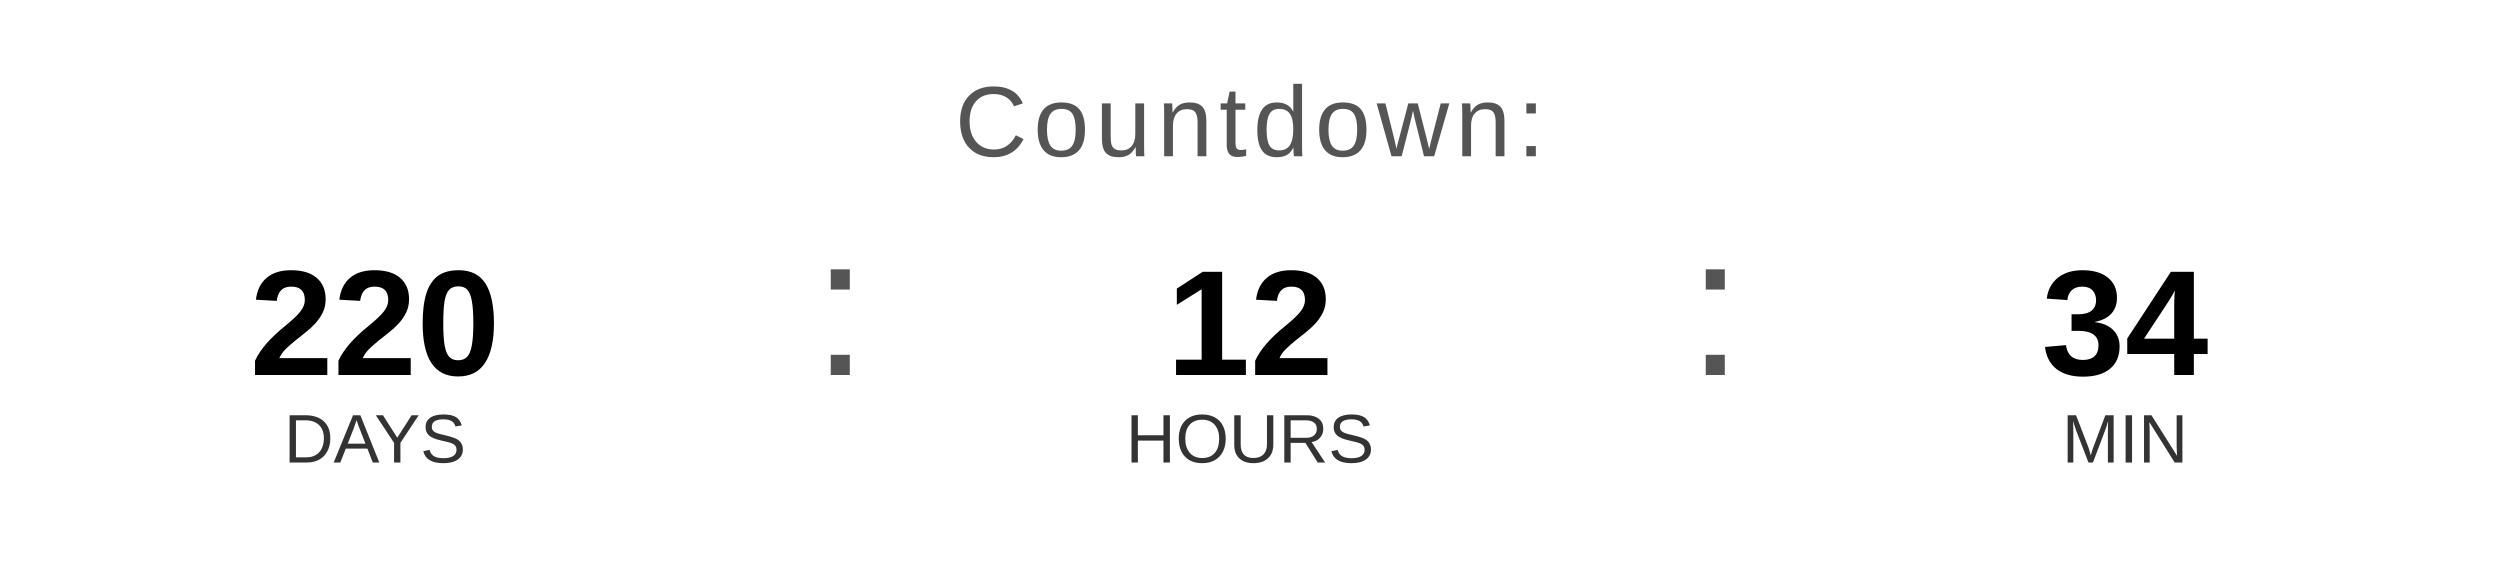
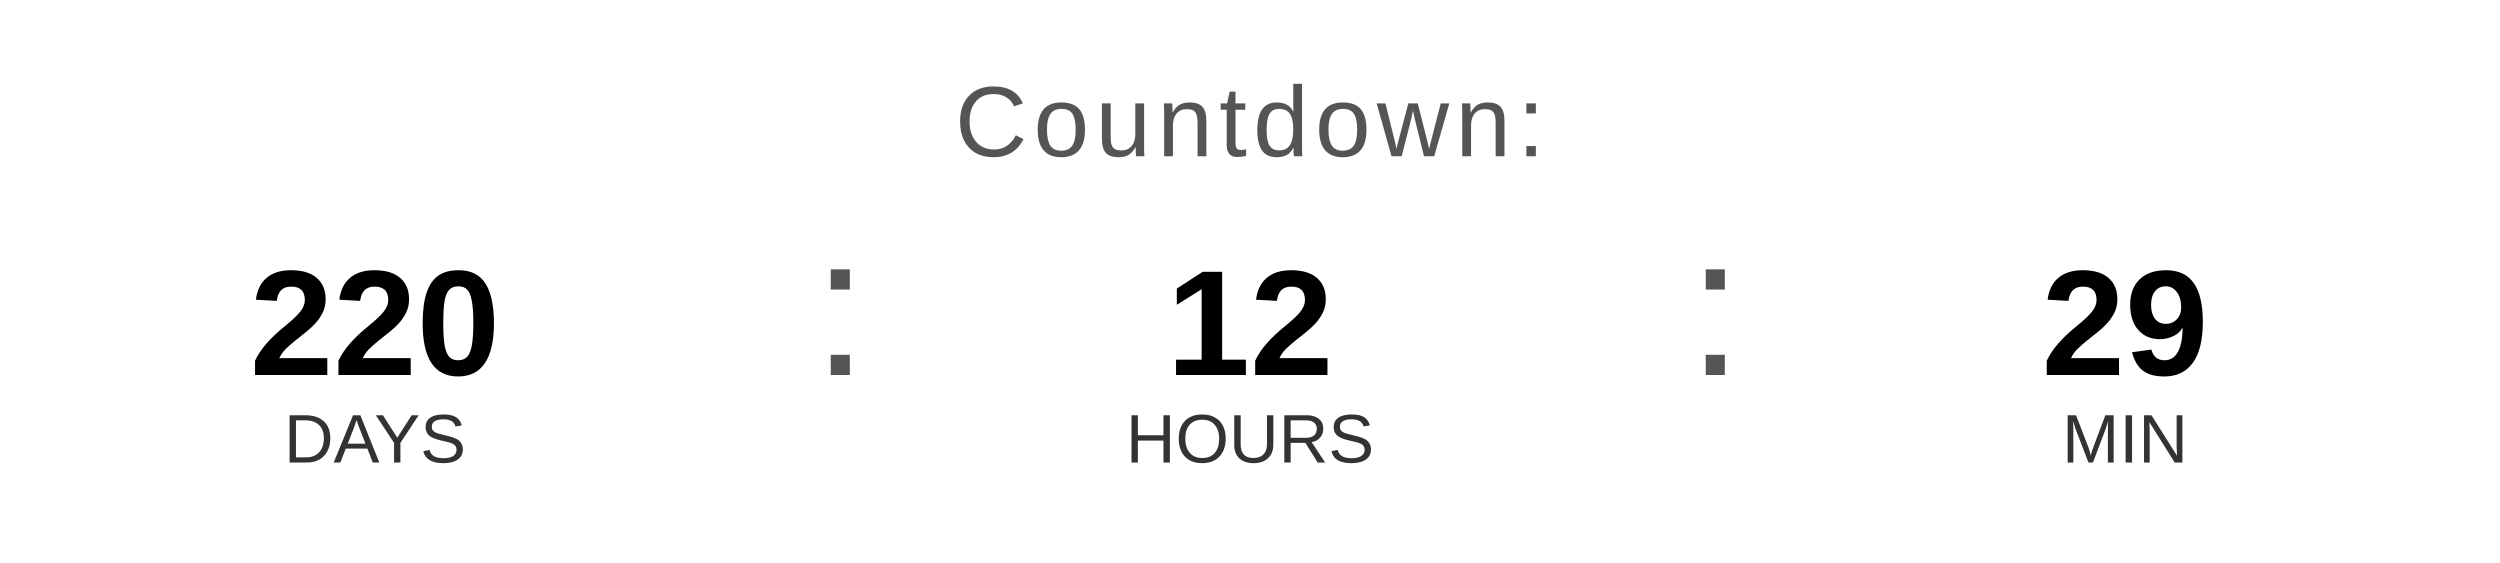
<svg xmlns="http://www.w3.org/2000/svg" width="400" height="90" viewBox="0 0 400 90">
  <text x="200" y="25" font-family="Arial, Helvetica, sans-serif" font-size="16" fill="#555555" text-anchor="middle" letter-spacing="1">
    Countdown:
  </text>
  <text x="60" y="60" font-family="Arial, Helvetica, sans-serif" font-size="24" font-weight="bold" fill="#000000" text-anchor="middle">220</text>
  <text x="60" y="74" font-family="Arial, Helvetica, sans-serif" font-size="11" fill="#333333" text-anchor="middle">DAYS</text>
  <text x="130" y="60" font-family="Arial, sans-serif" font-size="32" fill="#555555">:</text>
  <text x="200" y="60" font-family="Arial, Helvetica, sans-serif" font-size="24" font-weight="bold" fill="#000000" text-anchor="middle">12</text>
  <text x="200" y="74" font-family="Arial, Helvetica, sans-serif" font-size="11" fill="#333333" text-anchor="middle">HOURS</text>
  <text x="270" y="60" font-family="Arial, sans-serif" font-size="32" fill="#555555">:</text>
-   <text x="340" y="60" font-family="Arial, Helvetica, sans-serif" font-size="24" font-weight="bold" fill="#000000" text-anchor="middle">34</text>
+   <text x="340" y="60" font-family="Arial, Helvetica, sans-serif" font-size="24" font-weight="bold" fill="#000000" text-anchor="middle">29</text>
  <text x="340" y="74" font-family="Arial, Helvetica, sans-serif" font-size="11" fill="#333333" text-anchor="middle">MIN</text>
</svg>
